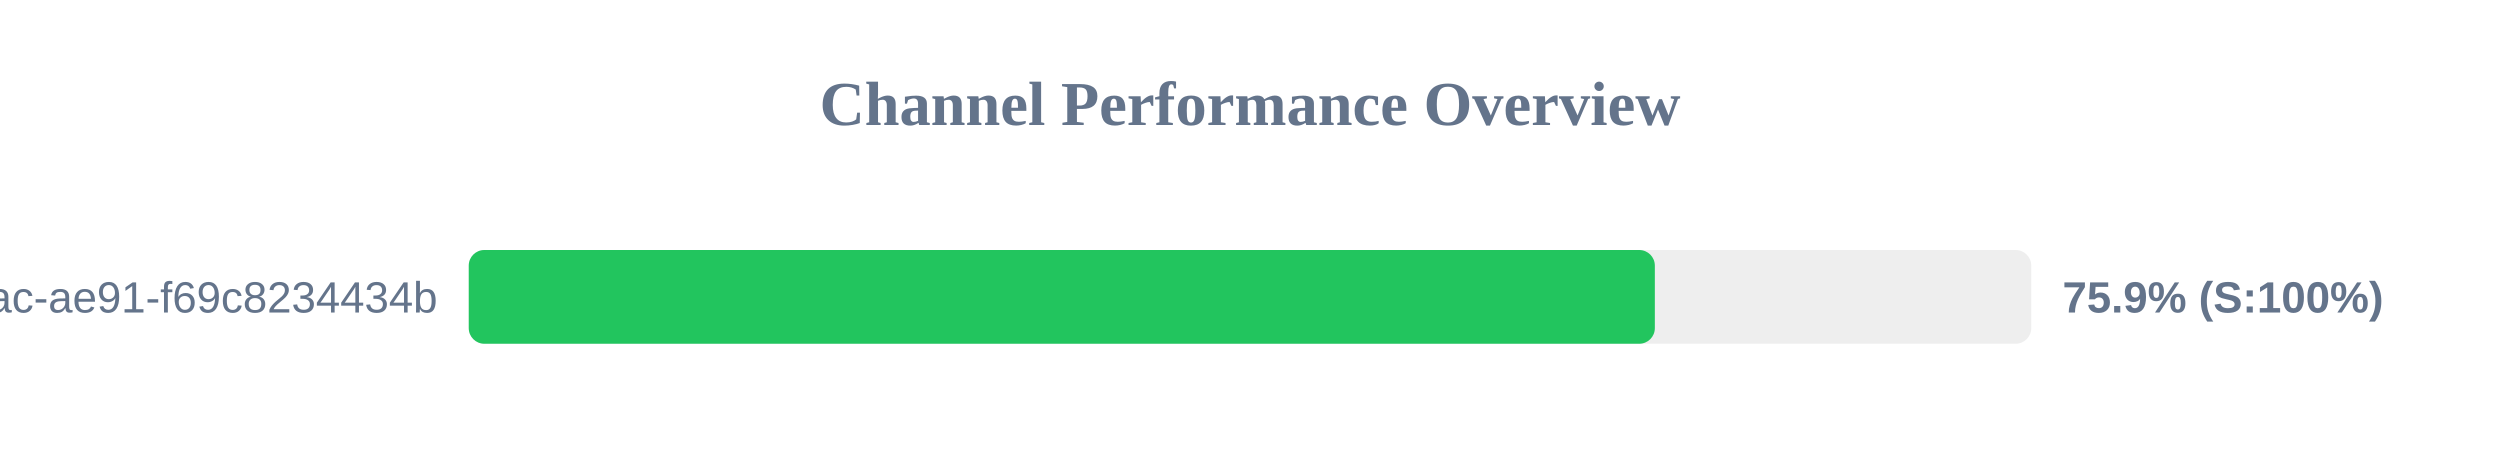
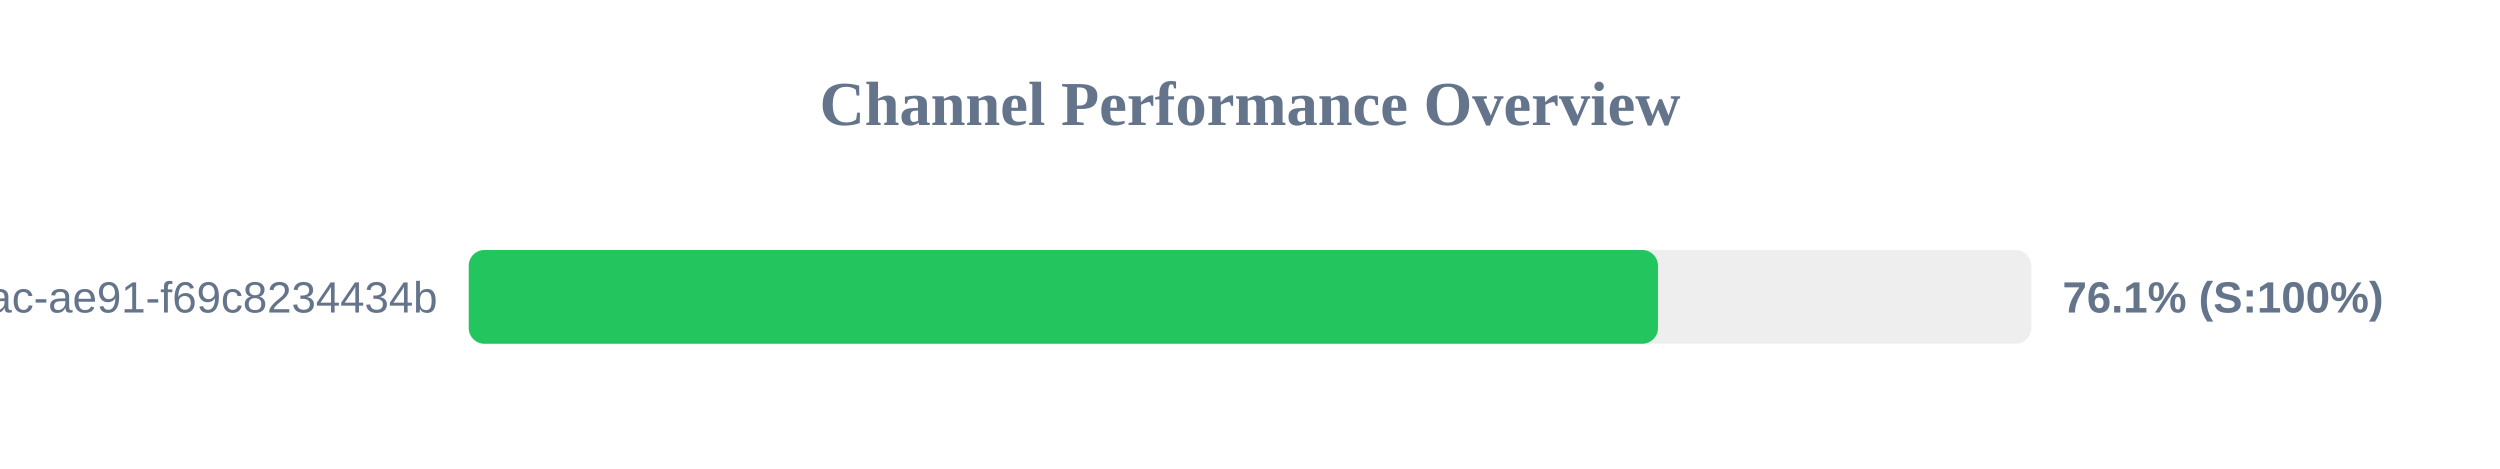
<svg xmlns="http://www.w3.org/2000/svg" width="800" height="150" version="1.1">
  <style>
        .row { font: 14px Arial; fill: #64748b; }
        .score { font: bold 14px Arial; fill: #64748b; }
    </style>
  <text x="400" y="40" text-anchor="middle" font-size="20px" font-weight="bold" fill="#64748b">Channel Performance Overview</text>
  <rect x="150" y="80" width="500" height="30" fill="#eee" rx="5" />
-   <rect x="150" y="80" width="379.55" height="30" fill="#22c55e" rx="5" />
+   <rect x="150" y="80" width="380.55" height="30" fill="#22c55e" rx="5" />
  <text x="140" y="100" text-anchor="end" class="row">?uuid=942b9cb8-92fa-46ac-ae91-f69c8234434b</text>
-   <text x="660" y="100" text-anchor="start" class="score">75.9% (S:100%)</text>
+   <text x="660" y="100" text-anchor="start" class="score">76.1% (S:100%)</text>
</svg>
